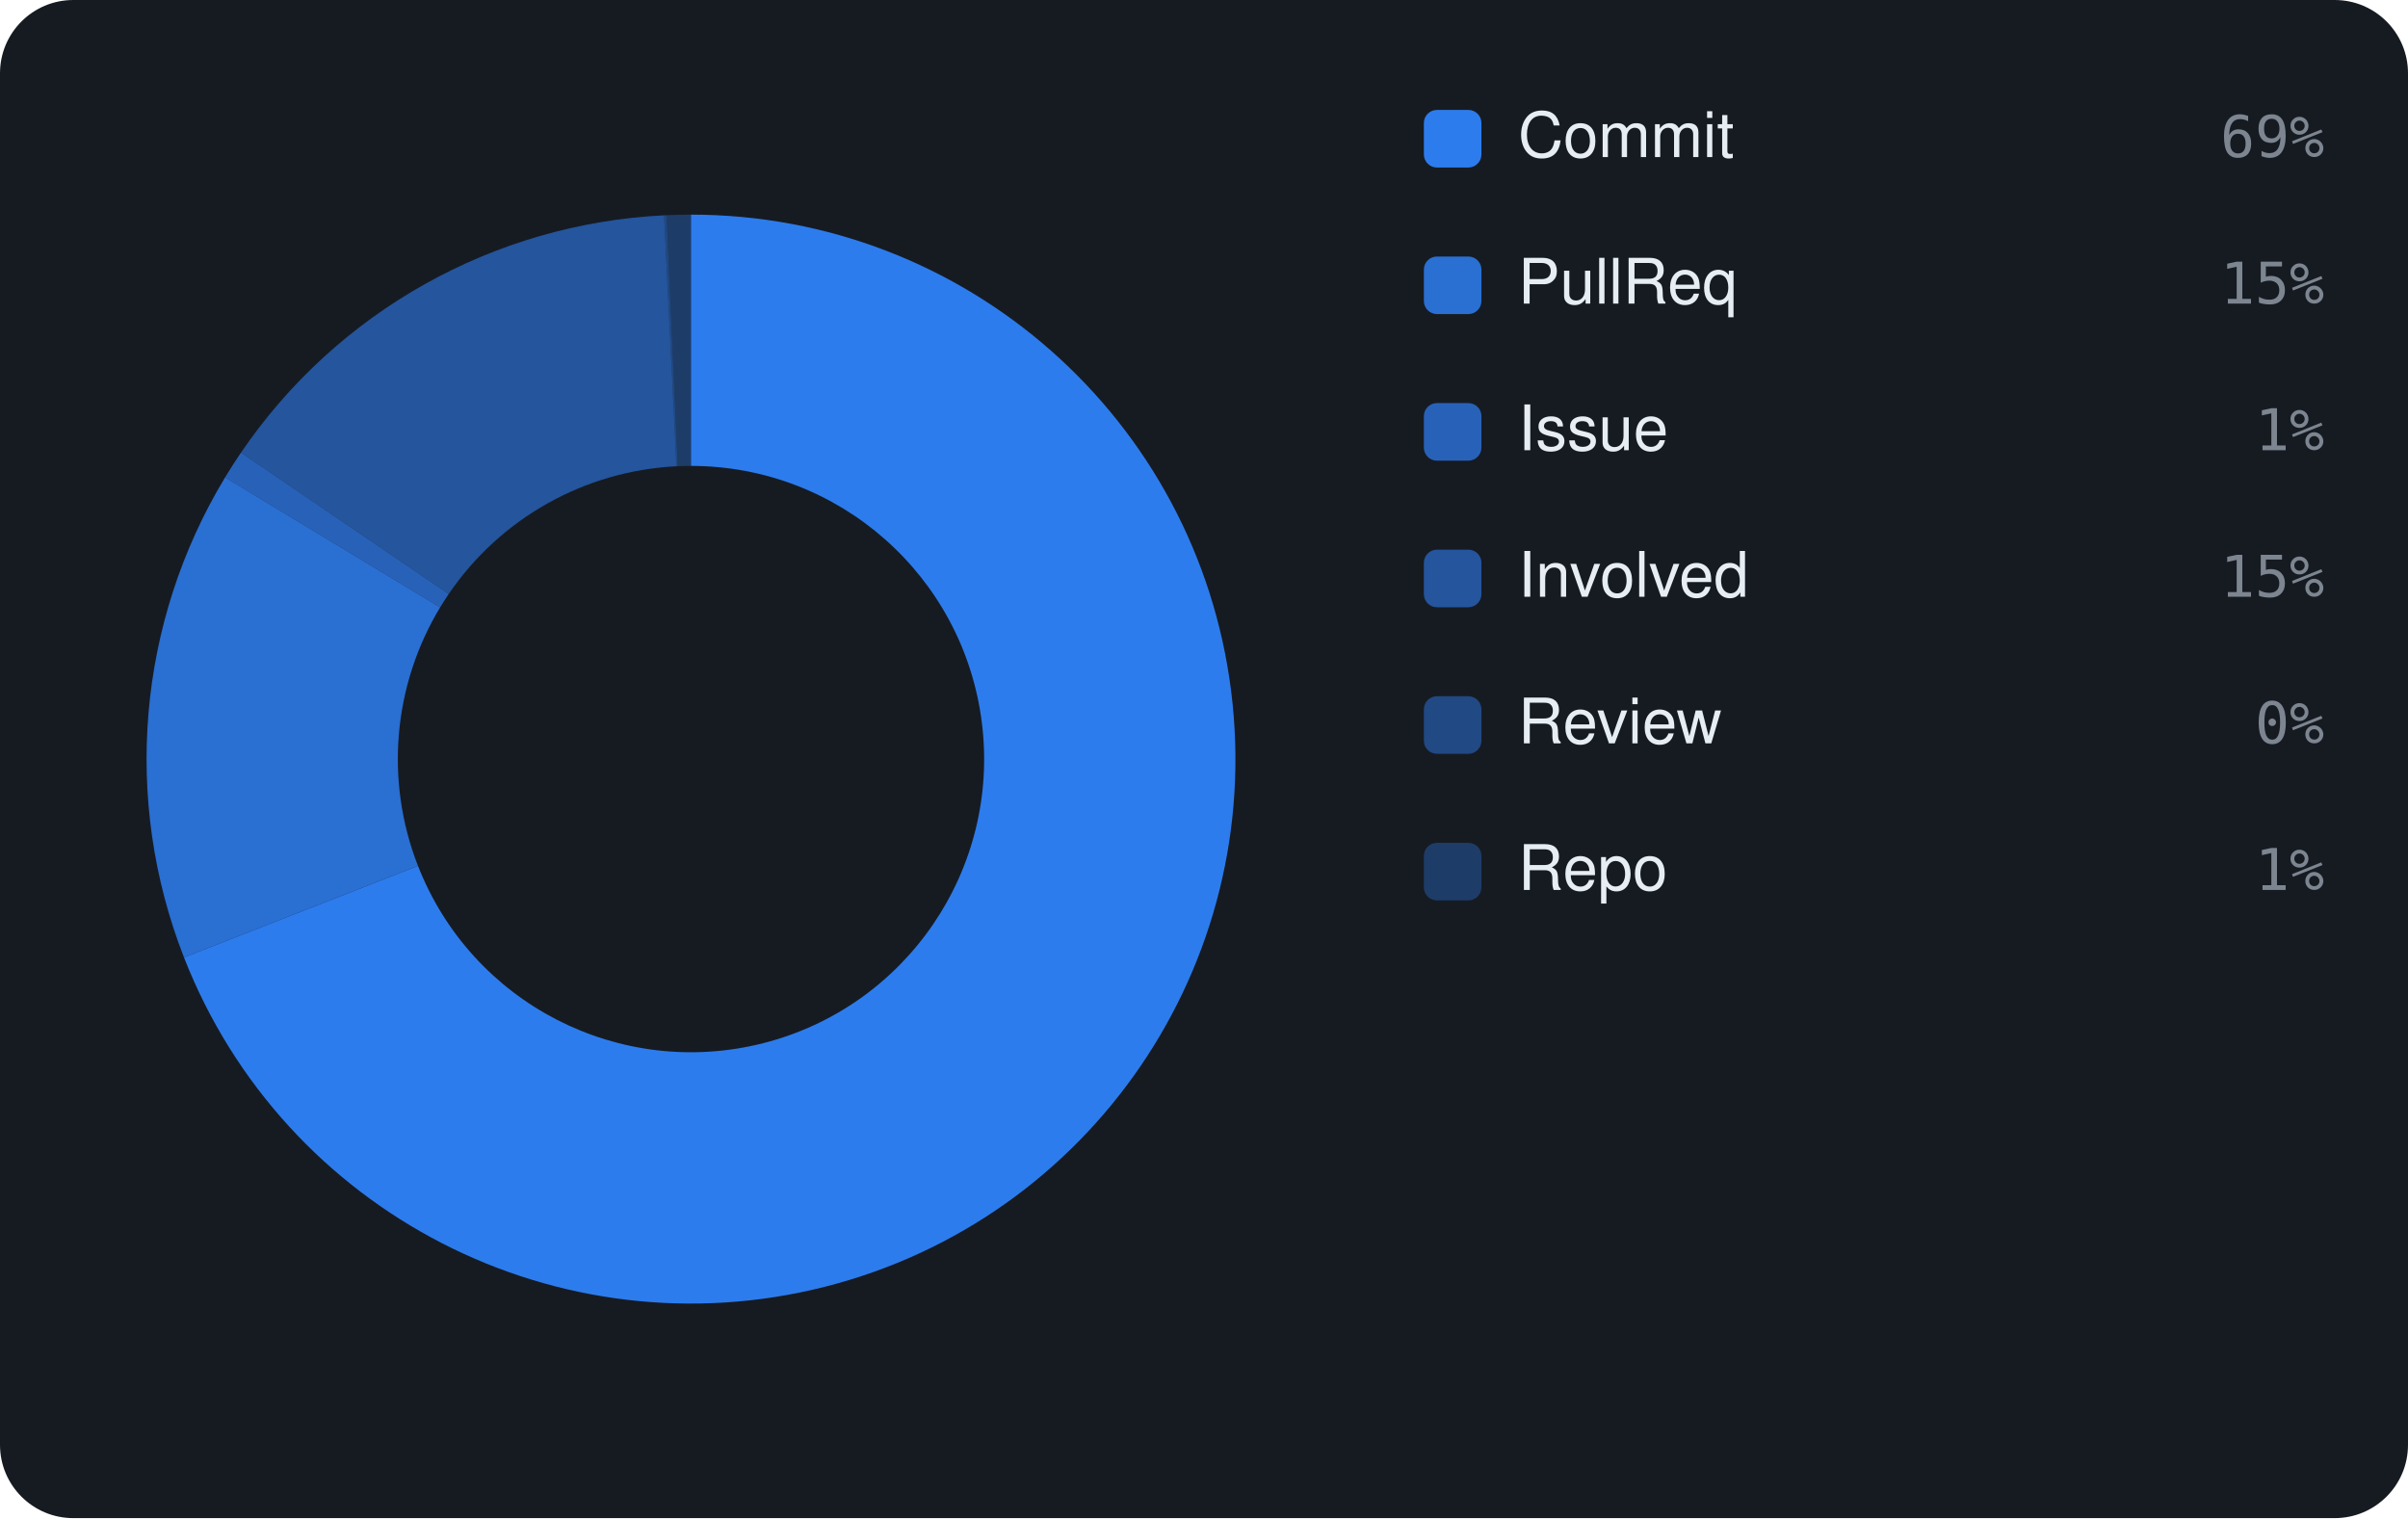
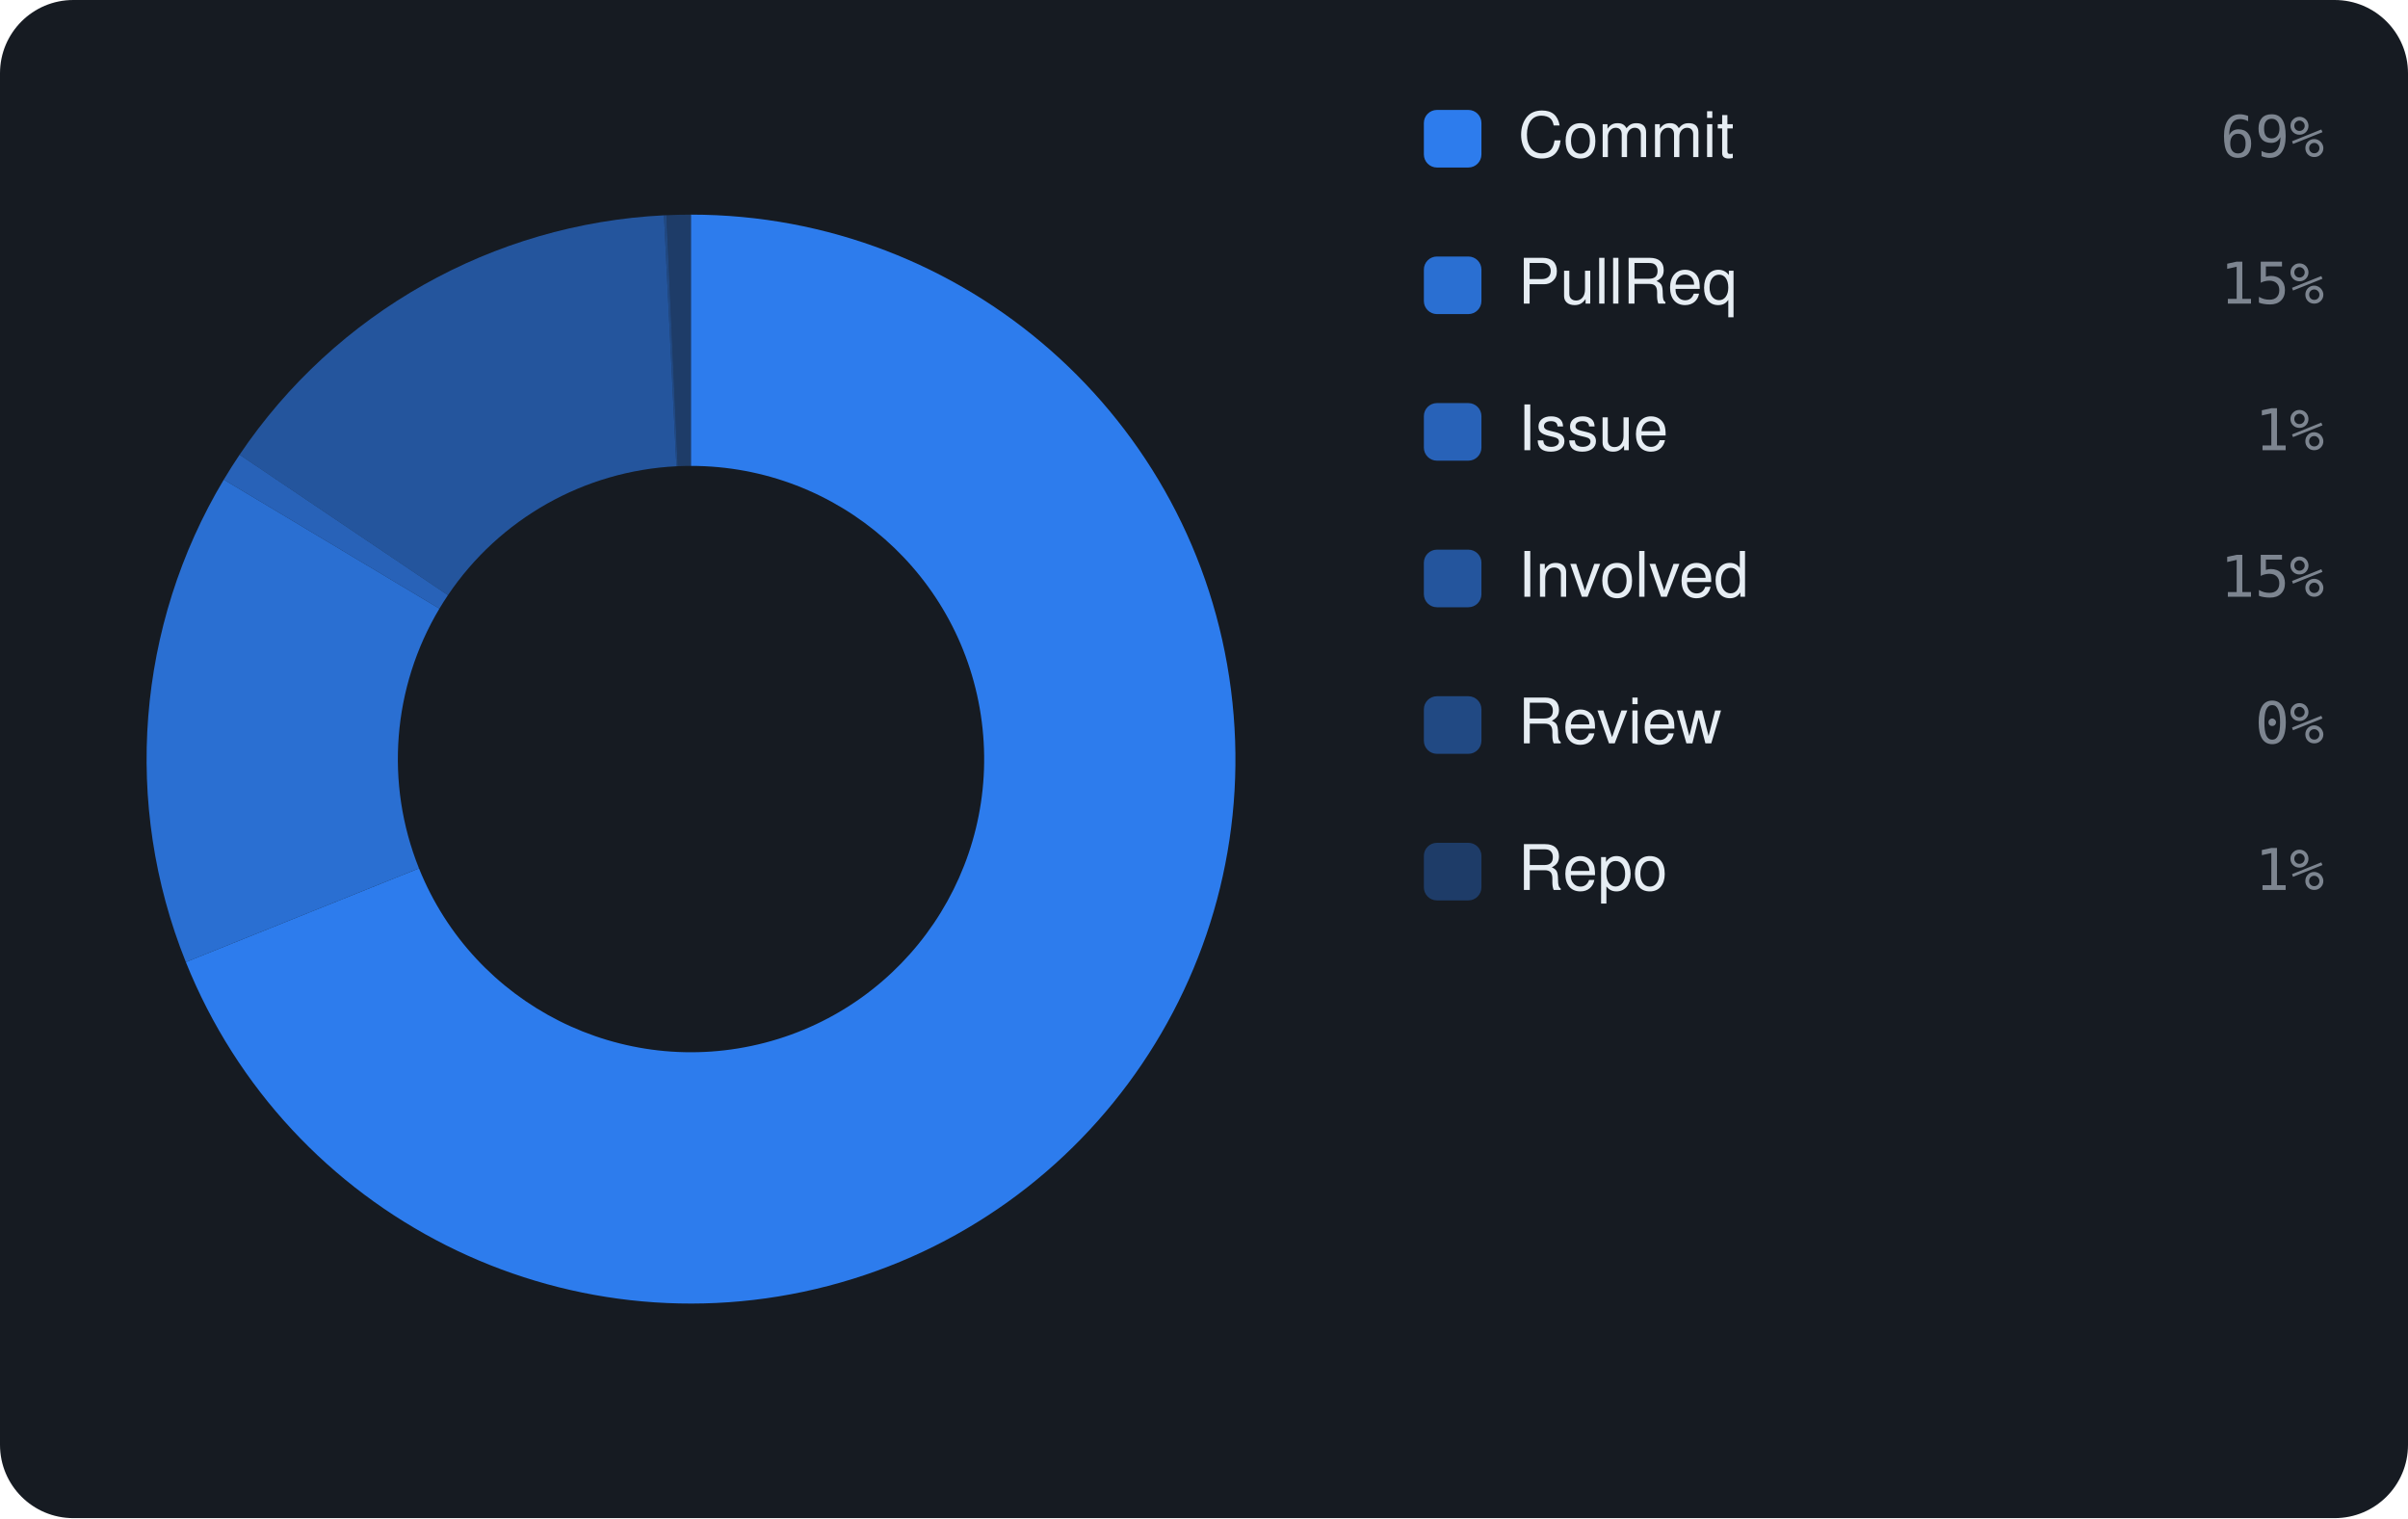
<svg xmlns="http://www.w3.org/2000/svg" viewBox="0 0 460 290" width="460" height="290" font-family="-apple-system,BlinkMacSystemFont,'Segoe UI',Helvetica,Arial,sans-serif">
  <rect width="460" height="290" rx="14" fill="#161b22" />
-   <path d="M132.00 41.00 A104 104 0 1 1 35.15 182.90 L79.85 165.41 A56 56 0 1 0 132.00 89.00 Z" fill="rgba(47,129,247,0.95)" />
-   <path d="M35.15 182.90 A104 104 0 0 1 43.00 91.19 L84.08 116.02 A56 56 0 0 0 79.85 165.41 Z" fill="rgba(47,129,247,0.826)" />
-   <path d="M43.00 91.19 A104 104 0 0 1 46.03 86.47 L85.71 113.48 A56 56 0 0 0 84.08 116.02 Z" fill="rgba(47,129,247,0.702)" />
-   <path d="M46.03 86.47 A104 104 0 0 1 126.86 41.13 L129.23 89.07 A56 56 0 0 0 85.71 113.48 Z" fill="rgba(47,129,247,0.578)" />
-   <path d="M126.86 41.13 A104 104 0 0 1 127.33 41.11 L129.48 89.06 A56 56 0 0 0 129.23 89.07 Z" fill="rgba(47,129,247,0.454)" />
-   <path d="M127.33 41.11 A104 104 0 0 1 132.00 41.00 L132.00 89.00 A56 56 0 0 0 129.48 89.06 Z" fill="rgba(47,129,247,0.33)" />
+   <path d="M132.00 41.00 A104 104 0 1 1 35.50 183.78 L80.04 165.88 A56 56 0 1 0 132.00 89.00 Z" fill="rgba(47,129,247,0.95)" />
+   <path d="M35.50 183.78 A104 104 0 0 1 42.75 91.62 L83.94 116.26 A56 56 0 0 0 80.04 165.88 Z" fill="rgba(47,129,247,0.826)" />
+   <path d="M42.75 91.62 A104 104 0 0 1 45.77 86.86 L85.57 113.69 A56 56 0 0 0 83.94 116.26 Z" fill="rgba(47,129,247,0.702)" />
+   <path d="M45.77 86.86 A104 104 0 0 1 126.84 41.13 L129.22 89.07 A56 56 0 0 0 85.57 113.69 Z" fill="rgba(47,129,247,0.578)" />
+   <path d="M126.84 41.13 A104 104 0 0 1 127.31 41.11 L129.47 89.06 A56 56 0 0 0 129.22 89.07 Z" fill="rgba(47,129,247,0.454)" />
+   <path d="M127.31 41.11 A104 104 0 0 1 132.00 41.00 L132.00 89.00 A56 56 0 0 0 129.47 89.06 Z" fill="rgba(47,129,247,0.33)" />
  <rect x="272" y="21" width="11" height="11" rx="2.5" fill="rgba(47,129,247,0.95)" />
  <text x="290" y="30" font-size="12" fill="#e6edf3">Commit</text>
  <text x="444" y="30" text-anchor="end" font-size="11" font-family="monospace" fill="#7d8590">69%</text>
  <rect x="272" y="49" width="11" height="11" rx="2.5" fill="rgba(47,129,247,0.826)" />
  <text x="290" y="58" font-size="12" fill="#e6edf3">PullReq</text>
  <text x="444" y="58" text-anchor="end" font-size="11" font-family="monospace" fill="#7d8590">15%</text>
  <rect x="272" y="77" width="11" height="11" rx="2.5" fill="rgba(47,129,247,0.702)" />
  <text x="290" y="86" font-size="12" fill="#e6edf3">Issue</text>
  <text x="444" y="86" text-anchor="end" font-size="11" font-family="monospace" fill="#7d8590">1%</text>
  <rect x="272" y="105" width="11" height="11" rx="2.5" fill="rgba(47,129,247,0.578)" />
  <text x="290" y="114" font-size="12" fill="#e6edf3">Involved</text>
  <text x="444" y="114" text-anchor="end" font-size="11" font-family="monospace" fill="#7d8590">15%</text>
  <rect x="272" y="133" width="11" height="11" rx="2.5" fill="rgba(47,129,247,0.454)" />
  <text x="290" y="142" font-size="12" fill="#e6edf3">Review</text>
  <text x="444" y="142" text-anchor="end" font-size="11" font-family="monospace" fill="#7d8590">0%</text>
  <rect x="272" y="161" width="11" height="11" rx="2.5" fill="rgba(47,129,247,0.33)" />
  <text x="290" y="170" font-size="12" fill="#e6edf3">Repo</text>
  <text x="444" y="170" text-anchor="end" font-size="11" font-family="monospace" fill="#7d8590">1%</text>
</svg>
